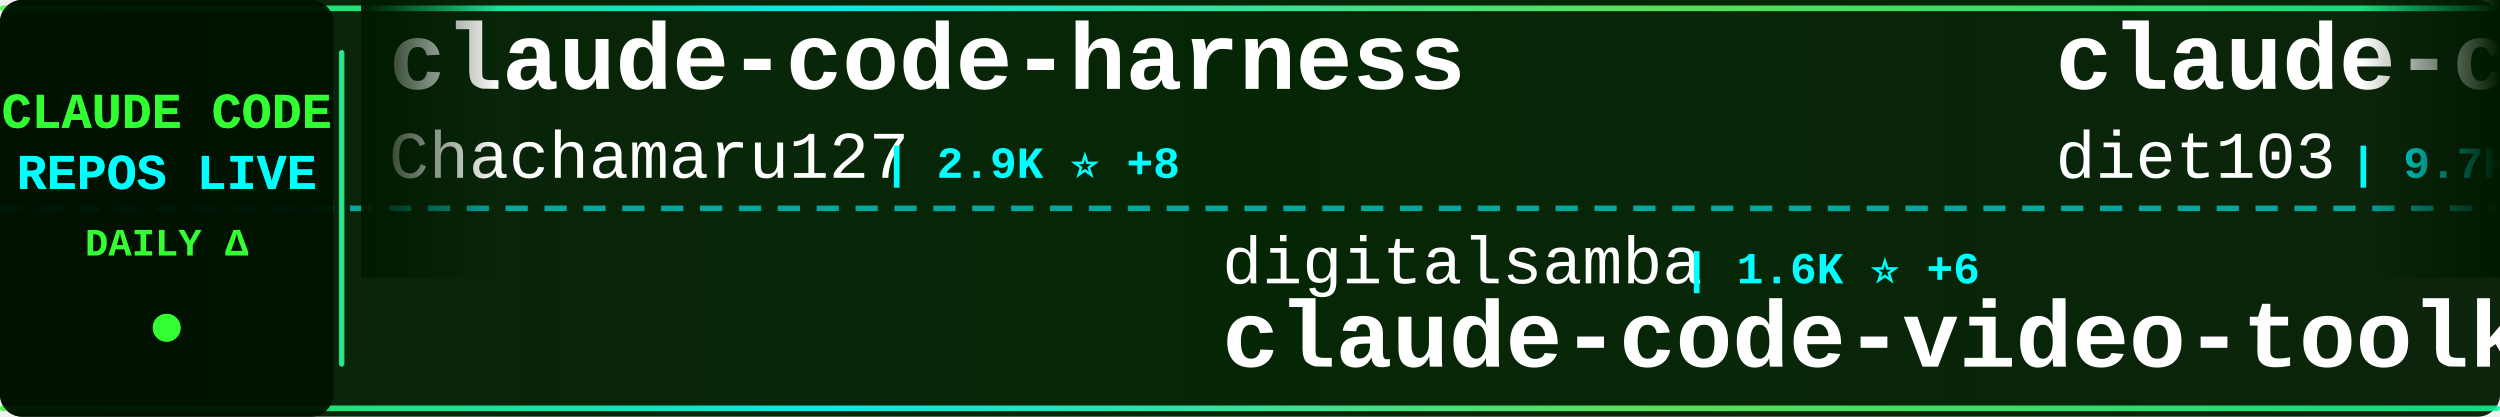
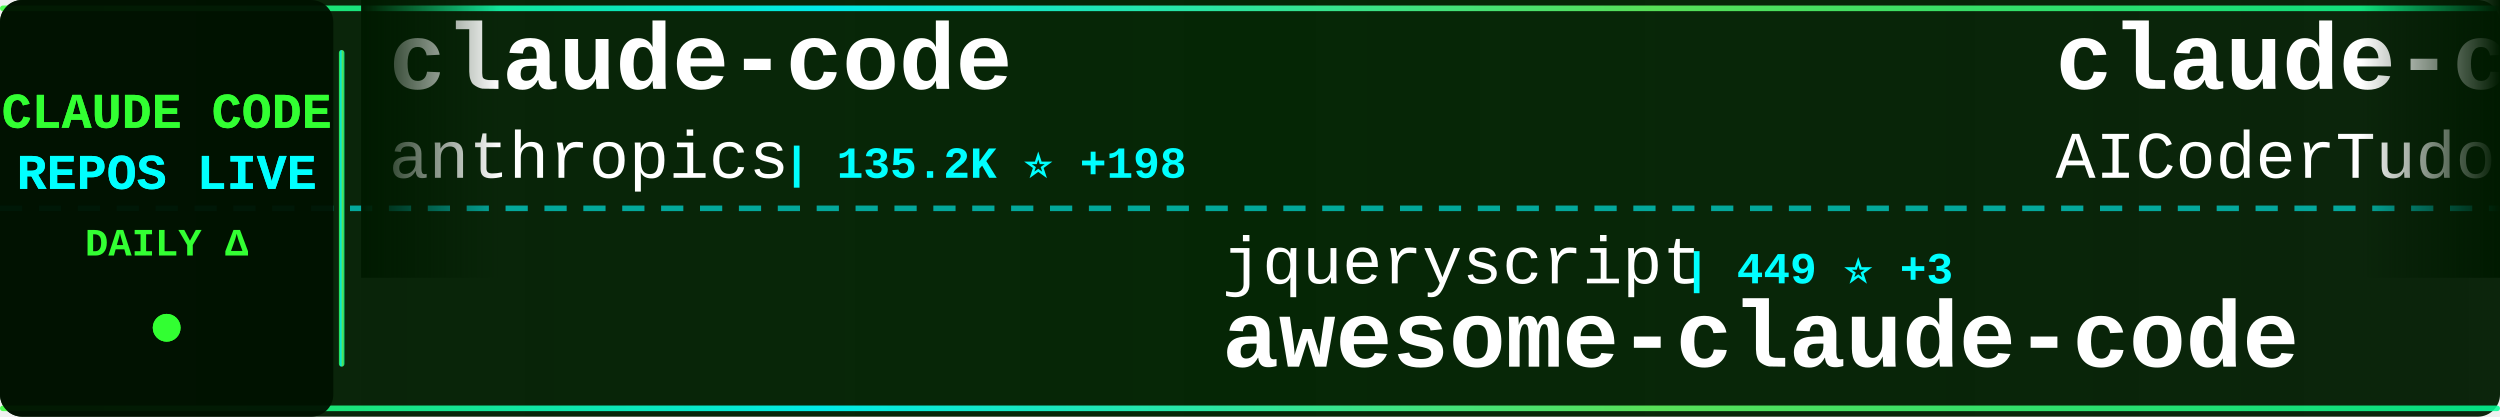
<svg xmlns="http://www.w3.org/2000/svg" width="900" height="150">
  <defs>
    <linearGradient id="tickerBg" x1="0%" y1="0%" x2="100%" y2="0%">
      <stop offset="0%" style="stop-color:#001a00;stop-opacity:0.95" />
      <stop offset="50%" style="stop-color:#002200;stop-opacity:0.98" />
      <stop offset="100%" style="stop-color:#001a00;stop-opacity:0.95" />
    </linearGradient>
    <linearGradient id="borderGrad" x1="0%" y1="0%" x2="100%" y2="0%">
      <stop offset="0%" style="stop-color:#33ff33;stop-opacity:0.85">
        <animate attributeName="stop-opacity" values="0.85;1;0.85" dur="2s" repeatCount="indefinite" />
      </stop>
      <stop offset="33%" style="stop-color:#00ffff;stop-opacity:0.9">
        <animate attributeName="stop-opacity" values="0.9;1;0.9" dur="2.2s" repeatCount="indefinite" />
      </stop>
      <stop offset="66%" style="stop-color:#66ff66;stop-opacity:0.85">
        <animate attributeName="stop-opacity" values="0.85;1;0.85" dur="1.8s" repeatCount="indefinite" />
      </stop>
      <stop offset="100%" style="stop-color:#00ff99;stop-opacity:0.85">
        <animate attributeName="stop-opacity" values="0.85;1;0.85" dur="2s" repeatCount="indefinite" />
      </stop>
    </linearGradient>
    <filter id="textGlow">
      <feGaussianBlur stdDeviation="0.1" result="coloredBlur" />
      <feMerge>
        <feMergeNode in="coloredBlur" />
        <feMergeNode in="SourceGraphic" />
      </feMerge>
    </filter>
    <filter id="metricGlow">
      <feGaussianBlur stdDeviation="0.2" result="coloredBlur" />
      <feMerge>
        <feMergeNode in="coloredBlur" />
        <feMergeNode in="SourceGraphic" />
      </feMerge>
    </filter>
    <linearGradient id="leftFade" x1="0%" y1="0%" x2="100%" y2="0%">
      <stop offset="0%" style="stop-color:#001a00;stop-opacity:1" />
      <stop offset="100%" style="stop-color:#001a00;stop-opacity:0" />
    </linearGradient>
    <linearGradient id="rightFade" x1="0%" y1="0%" x2="100%" y2="0%">
      <stop offset="0%" style="stop-color:#001a00;stop-opacity:0" />
      <stop offset="100%" style="stop-color:#001a00;stop-opacity:1" />
    </linearGradient>
  </defs>
  <rect width="900" height="150" fill="url(#tickerBg)" rx="8" />
  <rect x="0" y="2" width="900" height="2" fill="url(#borderGrad)" rx="1" />
  <rect x="0" y="146" width="900" height="2" fill="url(#borderGrad)" rx="1" />
  <line x1="0" y1="75" x2="900" y2="75" stroke="#00ffff" stroke-width="2" stroke-dasharray="8 6" opacity="0.6" />
  <rect x="0" y="0" width="120" height="150" fill="#001100" opacity="0.95" rx="8" />
  <text x="60" y="46" font-family="'Courier New', monospace" font-size="18" font-weight="bold" fill="#33ff33" text-anchor="middle" filter="url(#textGlow)">
    CLAUDE CODE
  </text>
  <text x="60" y="68" font-family="'Courier New', monospace" font-size="18" font-weight="bold" fill="#00ffff" text-anchor="middle" filter="url(#textGlow)">
    REPOS LIVE
  </text>
  <text x="60" y="92" font-family="'Courier New', monospace" font-size="14" font-weight="bold" fill="#33ff33" text-anchor="middle">
    DAILY Δ
  </text>
  <circle cx="60" cy="118" r="5" fill="#33ff33" filter="url(#metricGlow)">
    <animate attributeName="r" values="4;6;4" dur="1.5s" repeatCount="indefinite" />
    <animate attributeName="opacity" values="0.6;1;0.6" dur="1.5s" repeatCount="indefinite" />
  </circle>
  <rect x="122" y="18" width="2" height="114" fill="url(#borderGrad)" rx="1" />
  <clipPath id="tickerClip">
    <rect x="130" y="0" width="770" height="150" />
  </clipPath>
  <g clip-path="url(#tickerClip)">
    <g id="tickerItems">
      <animateTransform attributeName="transform" attributeType="XML" type="translate" from="0 0" to="-3000 0" dur="54s" repeatCount="indefinite" />
      <g transform="translate(0, 0)">
-         <text x="140" y="32" font-family="'Courier New', monospace" font-size="34" font-weight="bold" fill="#ffffff">claude-code-harness</text>
-         <text x="140" y="64" font-family="'Courier New', monospace" font-size="24" font-weight="normal" fill="#ffffff" opacity="1.0">Chachamaru127</text>
-         <text x="318" y="64" font-family="'Courier New', monospace" font-size="16" font-weight="bold" fill="#00ffff"> | 2.9K ⭐ +8</text>
+         <text x="140" y="32" font-family="'Courier New', monospace" font-size="34" font-weight="bold" fill="#ffffff">claude-code</text>
+         <text x="140" y="64" font-family="'Courier New', monospace" font-size="24" font-weight="normal" fill="#ffffff" opacity="1.0">anthropics</text>
+         <text x="282" y="64" font-family="'Courier New', monospace" font-size="16" font-weight="bold" fill="#00ffff"> | 135.2K ⭐ +198</text>
      </g>
      <g transform="translate(300, 0)">
-         <text x="140" y="102" font-family="'Courier New', monospace" font-size="24" font-weight="normal" fill="#ffffff" opacity="1.0">digitalsamba</text>
-         <text x="306" y="102" font-family="'Courier New', monospace" font-size="16" font-weight="bold" fill="#00ffff"> | 1.6K ⭐ +6</text>
-         <text x="140" y="132" font-family="'Courier New', monospace" font-size="34" font-weight="bold" fill="#ffffff">claude-code-video-toolki...</text>
+         <text x="140" y="102" font-family="'Courier New', monospace" font-size="24" font-weight="normal" fill="#ffffff" opacity="1.0">jqueryscript</text>
+         <text x="306" y="102" font-family="'Courier New', monospace" font-size="16" font-weight="bold" fill="#00ffff"> | 449 ⭐ +3</text>
+         <text x="140" y="132" font-family="'Courier New', monospace" font-size="34" font-weight="bold" fill="#ffffff">awesome-claude-code</text>
      </g>
      <g transform="translate(600, 0)">
-         <text x="140" y="32" font-family="'Courier New', monospace" font-size="34" font-weight="bold" fill="#ffffff">claude-code-infrastructu...</text>
-         <text x="140" y="64" font-family="'Courier New', monospace" font-size="24" font-weight="normal" fill="#ffffff" opacity="1.0">diet103</text>
-         <text x="246" y="64" font-family="'Courier New', monospace" font-size="16" font-weight="bold" fill="#00ffff"> | 9.7K ⭐</text>
+         <text x="140" y="32" font-family="'Courier New', monospace" font-size="34" font-weight="bold" fill="#ffffff">claude-code-tudou</text>
+         <text x="140" y="64" font-family="'Courier New', monospace" font-size="24" font-weight="normal" fill="#ffffff" opacity="1.0">AICoderTudou</text>
+         <text x="306" y="64" font-family="'Courier New', monospace" font-size="16" font-weight="bold" fill="#00ffff"> | 498 ⭐</text>
      </g>
      <g transform="translate(900, 0)">
-         <text x="140" y="102" font-family="'Courier New', monospace" font-size="24" font-weight="normal" fill="#ffffff" opacity="1.0">pengchengneo</text>
-         <text x="306" y="102" font-family="'Courier New', monospace" font-size="16" font-weight="bold" fill="#00ffff"> | 1.6K ⭐ +5</text>
-         <text x="140" y="132" font-family="'Courier New', monospace" font-size="34" font-weight="bold" fill="#ffffff">Claude-Code</text>
+         <text x="140" y="102" font-family="'Courier New', monospace" font-size="24" font-weight="normal" fill="#ffffff" opacity="1.0">tanbiralam</text>
+         <text x="282" y="102" font-family="'Courier New', monospace" font-size="16" font-weight="bold" fill="#00ffff"> | 2.0K ⭐ +8</text>
+         <text x="140" y="132" font-family="'Courier New', monospace" font-size="34" font-weight="bold" fill="#ffffff">claude-code</text>
      </g>
      <g transform="translate(1200, 0)">
-         <text x="140" y="32" font-family="'Courier New', monospace" font-size="34" font-weight="bold" fill="#ffffff">claude-code-from-source</text>
-         <text x="140" y="64" font-family="'Courier New', monospace" font-size="24" font-weight="normal" fill="#ffffff" opacity="1.0">alejandrobalderas</text>
-         <text x="366" y="64" font-family="'Courier New', monospace" font-size="16" font-weight="bold" fill="#00ffff"> | 2.4K ⭐ +5</text>
+         <text x="140" y="32" font-family="'Courier New', monospace" font-size="34" font-weight="bold" fill="#ffffff">skills</text>
+         <text x="140" y="64" font-family="'Courier New', monospace" font-size="24" font-weight="normal" fill="#ffffff" opacity="1.0">anthropics</text>
+         <text x="282" y="64" font-family="'Courier New', monospace" font-size="16" font-weight="bold" fill="#00ffff"> | 157.2K ⭐ +363</text>
      </g>
      <g transform="translate(1500, 0)">
-         <text x="140" y="102" font-family="'Courier New', monospace" font-size="24" font-weight="normal" fill="#ffffff" opacity="1.0">isboyjc</text>
-         <text x="246" y="102" font-family="'Courier New', monospace" font-size="16" font-weight="bold" fill="#00ffff"> | 159 ⭐</text>
-         <text x="140" y="132" font-family="'Courier New', monospace" font-size="34" font-weight="bold" fill="#ffffff">claude-code</text>
+         <text x="140" y="102" font-family="'Courier New', monospace" font-size="24" font-weight="normal" fill="#ffffff" opacity="1.0">Piebald-AI</text>
+         <text x="282" y="102" font-family="'Courier New', monospace" font-size="16" font-weight="bold" fill="#00ffff"> | 11.5K ⭐ +25</text>
+         <text x="140" y="132" font-family="'Courier New', monospace" font-size="34" font-weight="bold" fill="#ffffff">claude-code-system-promp...</text>
      </g>
      <g transform="translate(1800, 0)">
-         <text x="140" y="32" font-family="'Courier New', monospace" font-size="34" font-weight="bold" fill="#ffffff">ClaudeCode</text>
-         <text x="140" y="64" font-family="'Courier New', monospace" font-size="24" font-weight="normal" fill="#ffffff" opacity="1.0">guanshan</text>
-         <text x="258" y="64" font-family="'Courier New', monospace" font-size="16" font-weight="bold" fill="#00ffff"> | 61 ⭐</text>
+         <text x="140" y="32" font-family="'Courier New', monospace" font-size="34" font-weight="bold" fill="#ffffff">claude-coder</text>
+         <text x="140" y="64" font-family="'Courier New', monospace" font-size="24" font-weight="normal" fill="#ffffff" opacity="1.0">kodu-ai</text>
+         <text x="246" y="64" font-family="'Courier New', monospace" font-size="16" font-weight="bold" fill="#00ffff"> | 5.3K ⭐</text>
      </g>
      <g transform="translate(2100, 0)">
-         <text x="140" y="102" font-family="'Courier New', monospace" font-size="24" font-weight="normal" fill="#ffffff" opacity="1.0">mehmoodosman</text>
-         <text x="306" y="102" font-family="'Courier New', monospace" font-size="16" font-weight="bold" fill="#00ffff"> | 168 ⭐</text>
-         <text x="140" y="132" font-family="'Courier New', monospace" font-size="34" font-weight="bold" fill="#ffffff">claude-code</text>
+         <text x="140" y="102" font-family="'Courier New', monospace" font-size="24" font-weight="normal" fill="#ffffff" opacity="1.0">OneRedOak</text>
+         <text x="270" y="102" font-family="'Courier New', monospace" font-size="16" font-weight="bold" fill="#00ffff"> | 3.8K ⭐ +1</text>
+         <text x="140" y="132" font-family="'Courier New', monospace" font-size="34" font-weight="bold" fill="#ffffff">claude-code-workflows</text>
      </g>
      <g transform="translate(2400, 0)">
-         <text x="140" y="32" font-family="'Courier New', monospace" font-size="34" font-weight="bold" fill="#ffffff">claude-code-analysis</text>
-         <text x="140" y="64" font-family="'Courier New', monospace" font-size="24" font-weight="normal" fill="#ffffff" opacity="1.0">liuup</text>
-         <text x="222" y="64" font-family="'Courier New', monospace" font-size="16" font-weight="bold" fill="#00ffff"> | 3.4K ⭐ +14</text>
+         <text x="140" y="32" font-family="'Courier New', monospace" font-size="34" font-weight="bold" fill="#ffffff">claude-code</text>
+         <text x="140" y="64" font-family="'Courier New', monospace" font-size="24" font-weight="normal" fill="#ffffff" opacity="1.0">lowcortisolprogrammer</text>
+         <text x="414" y="64" font-family="'Courier New', monospace" font-size="16" font-weight="bold" fill="#00ffff"> | 170 ⭐</text>
      </g>
      <g transform="translate(2700, 0)">
-         <text x="140" y="102" font-family="'Courier New', monospace" font-size="24" font-weight="normal" fill="#ffffff" opacity="1.0">ghuntley</text>
-         <text x="258" y="102" font-family="'Courier New', monospace" font-size="16" font-weight="bold" fill="#00ffff"> | 986 ⭐</text>
-         <text x="140" y="132" font-family="'Courier New', monospace" font-size="34" font-weight="bold" fill="#ffffff">claude-code-source-code-...</text>
+         <text x="140" y="102" font-family="'Courier New', monospace" font-size="24" font-weight="normal" fill="#ffffff" opacity="1.0">farion1231</text>
+         <text x="282" y="102" font-family="'Courier New', monospace" font-size="16" font-weight="bold" fill="#00ffff"> | 111.6K ⭐ +622</text>
+         <text x="140" y="132" font-family="'Courier New', monospace" font-size="34" font-weight="bold" fill="#ffffff">cc-switch</text>
      </g>
      <g transform="translate(3000, 0)">
-         <text x="140" y="32" font-family="'Courier New', monospace" font-size="34" font-weight="bold" fill="#ffffff">claude-code-harness</text>
-         <text x="140" y="64" font-family="'Courier New', monospace" font-size="24" font-weight="normal" fill="#ffffff" opacity="1.0">Chachamaru127</text>
-         <text x="318" y="64" font-family="'Courier New', monospace" font-size="16" font-weight="bold" fill="#00ffff"> | 2.9K ⭐ +8</text>
+         <text x="140" y="32" font-family="'Courier New', monospace" font-size="34" font-weight="bold" fill="#ffffff">claude-code</text>
+         <text x="140" y="64" font-family="'Courier New', monospace" font-size="24" font-weight="normal" fill="#ffffff" opacity="1.0">anthropics</text>
+         <text x="282" y="64" font-family="'Courier New', monospace" font-size="16" font-weight="bold" fill="#00ffff"> | 135.2K ⭐ +198</text>
      </g>
      <g transform="translate(3300, 0)">
-         <text x="140" y="102" font-family="'Courier New', monospace" font-size="24" font-weight="normal" fill="#ffffff" opacity="1.0">digitalsamba</text>
-         <text x="306" y="102" font-family="'Courier New', monospace" font-size="16" font-weight="bold" fill="#00ffff"> | 1.6K ⭐ +6</text>
-         <text x="140" y="132" font-family="'Courier New', monospace" font-size="34" font-weight="bold" fill="#ffffff">claude-code-video-toolki...</text>
+         <text x="140" y="102" font-family="'Courier New', monospace" font-size="24" font-weight="normal" fill="#ffffff" opacity="1.0">jqueryscript</text>
+         <text x="306" y="102" font-family="'Courier New', monospace" font-size="16" font-weight="bold" fill="#00ffff"> | 449 ⭐ +3</text>
+         <text x="140" y="132" font-family="'Courier New', monospace" font-size="34" font-weight="bold" fill="#ffffff">awesome-claude-code</text>
      </g>
      <g transform="translate(3600, 0)">
-         <text x="140" y="32" font-family="'Courier New', monospace" font-size="34" font-weight="bold" fill="#ffffff">claude-code-infrastructu...</text>
-         <text x="140" y="64" font-family="'Courier New', monospace" font-size="24" font-weight="normal" fill="#ffffff" opacity="1.0">diet103</text>
-         <text x="246" y="64" font-family="'Courier New', monospace" font-size="16" font-weight="bold" fill="#00ffff"> | 9.7K ⭐</text>
+         <text x="140" y="32" font-family="'Courier New', monospace" font-size="34" font-weight="bold" fill="#ffffff">claude-code-tudou</text>
+         <text x="140" y="64" font-family="'Courier New', monospace" font-size="24" font-weight="normal" fill="#ffffff" opacity="1.0">AICoderTudou</text>
+         <text x="306" y="64" font-family="'Courier New', monospace" font-size="16" font-weight="bold" fill="#00ffff"> | 498 ⭐</text>
      </g>
      <g transform="translate(3900, 0)">
-         <text x="140" y="102" font-family="'Courier New', monospace" font-size="24" font-weight="normal" fill="#ffffff" opacity="1.0">pengchengneo</text>
-         <text x="306" y="102" font-family="'Courier New', monospace" font-size="16" font-weight="bold" fill="#00ffff"> | 1.6K ⭐ +5</text>
-         <text x="140" y="132" font-family="'Courier New', monospace" font-size="34" font-weight="bold" fill="#ffffff">Claude-Code</text>
+         <text x="140" y="102" font-family="'Courier New', monospace" font-size="24" font-weight="normal" fill="#ffffff" opacity="1.0">tanbiralam</text>
+         <text x="282" y="102" font-family="'Courier New', monospace" font-size="16" font-weight="bold" fill="#00ffff"> | 2.0K ⭐ +8</text>
+         <text x="140" y="132" font-family="'Courier New', monospace" font-size="34" font-weight="bold" fill="#ffffff">claude-code</text>
      </g>
    </g>
  </g>
  <rect x="130" y="0" width="50" height="100" fill="url(#leftFade)" />
  <rect x="850" y="0" width="50" height="100" fill="url(#rightFade)" />
</svg>
